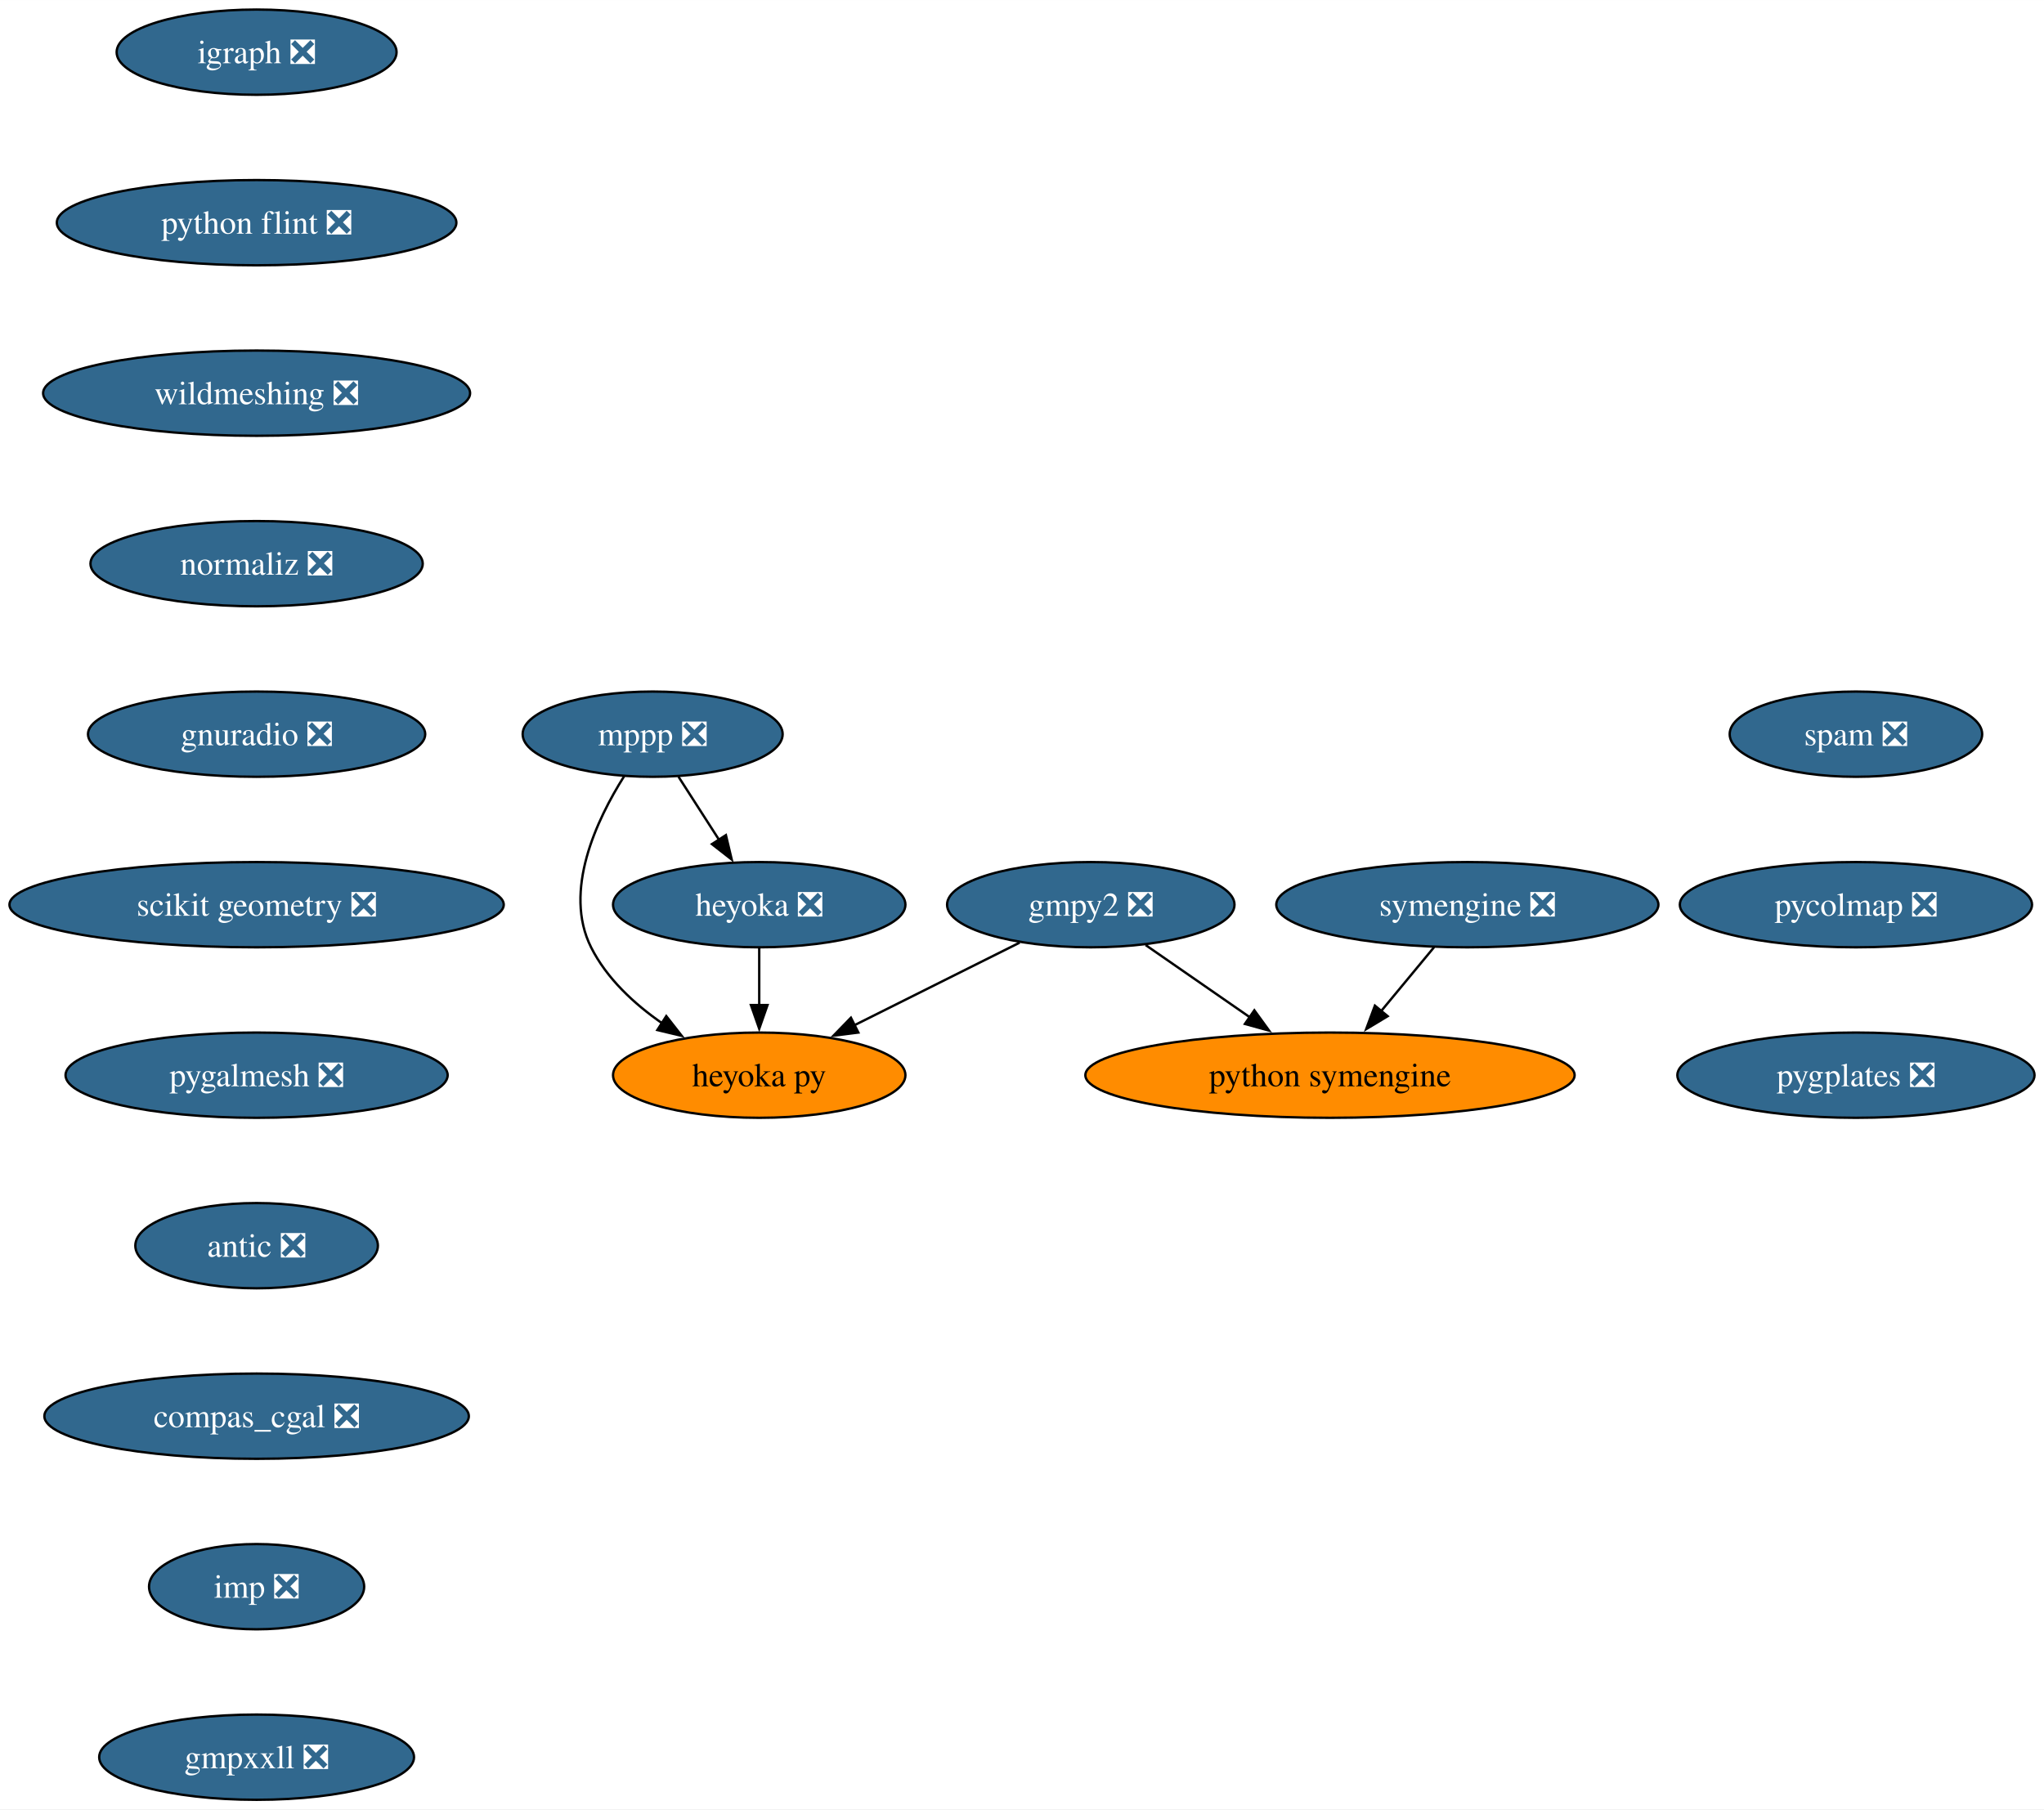
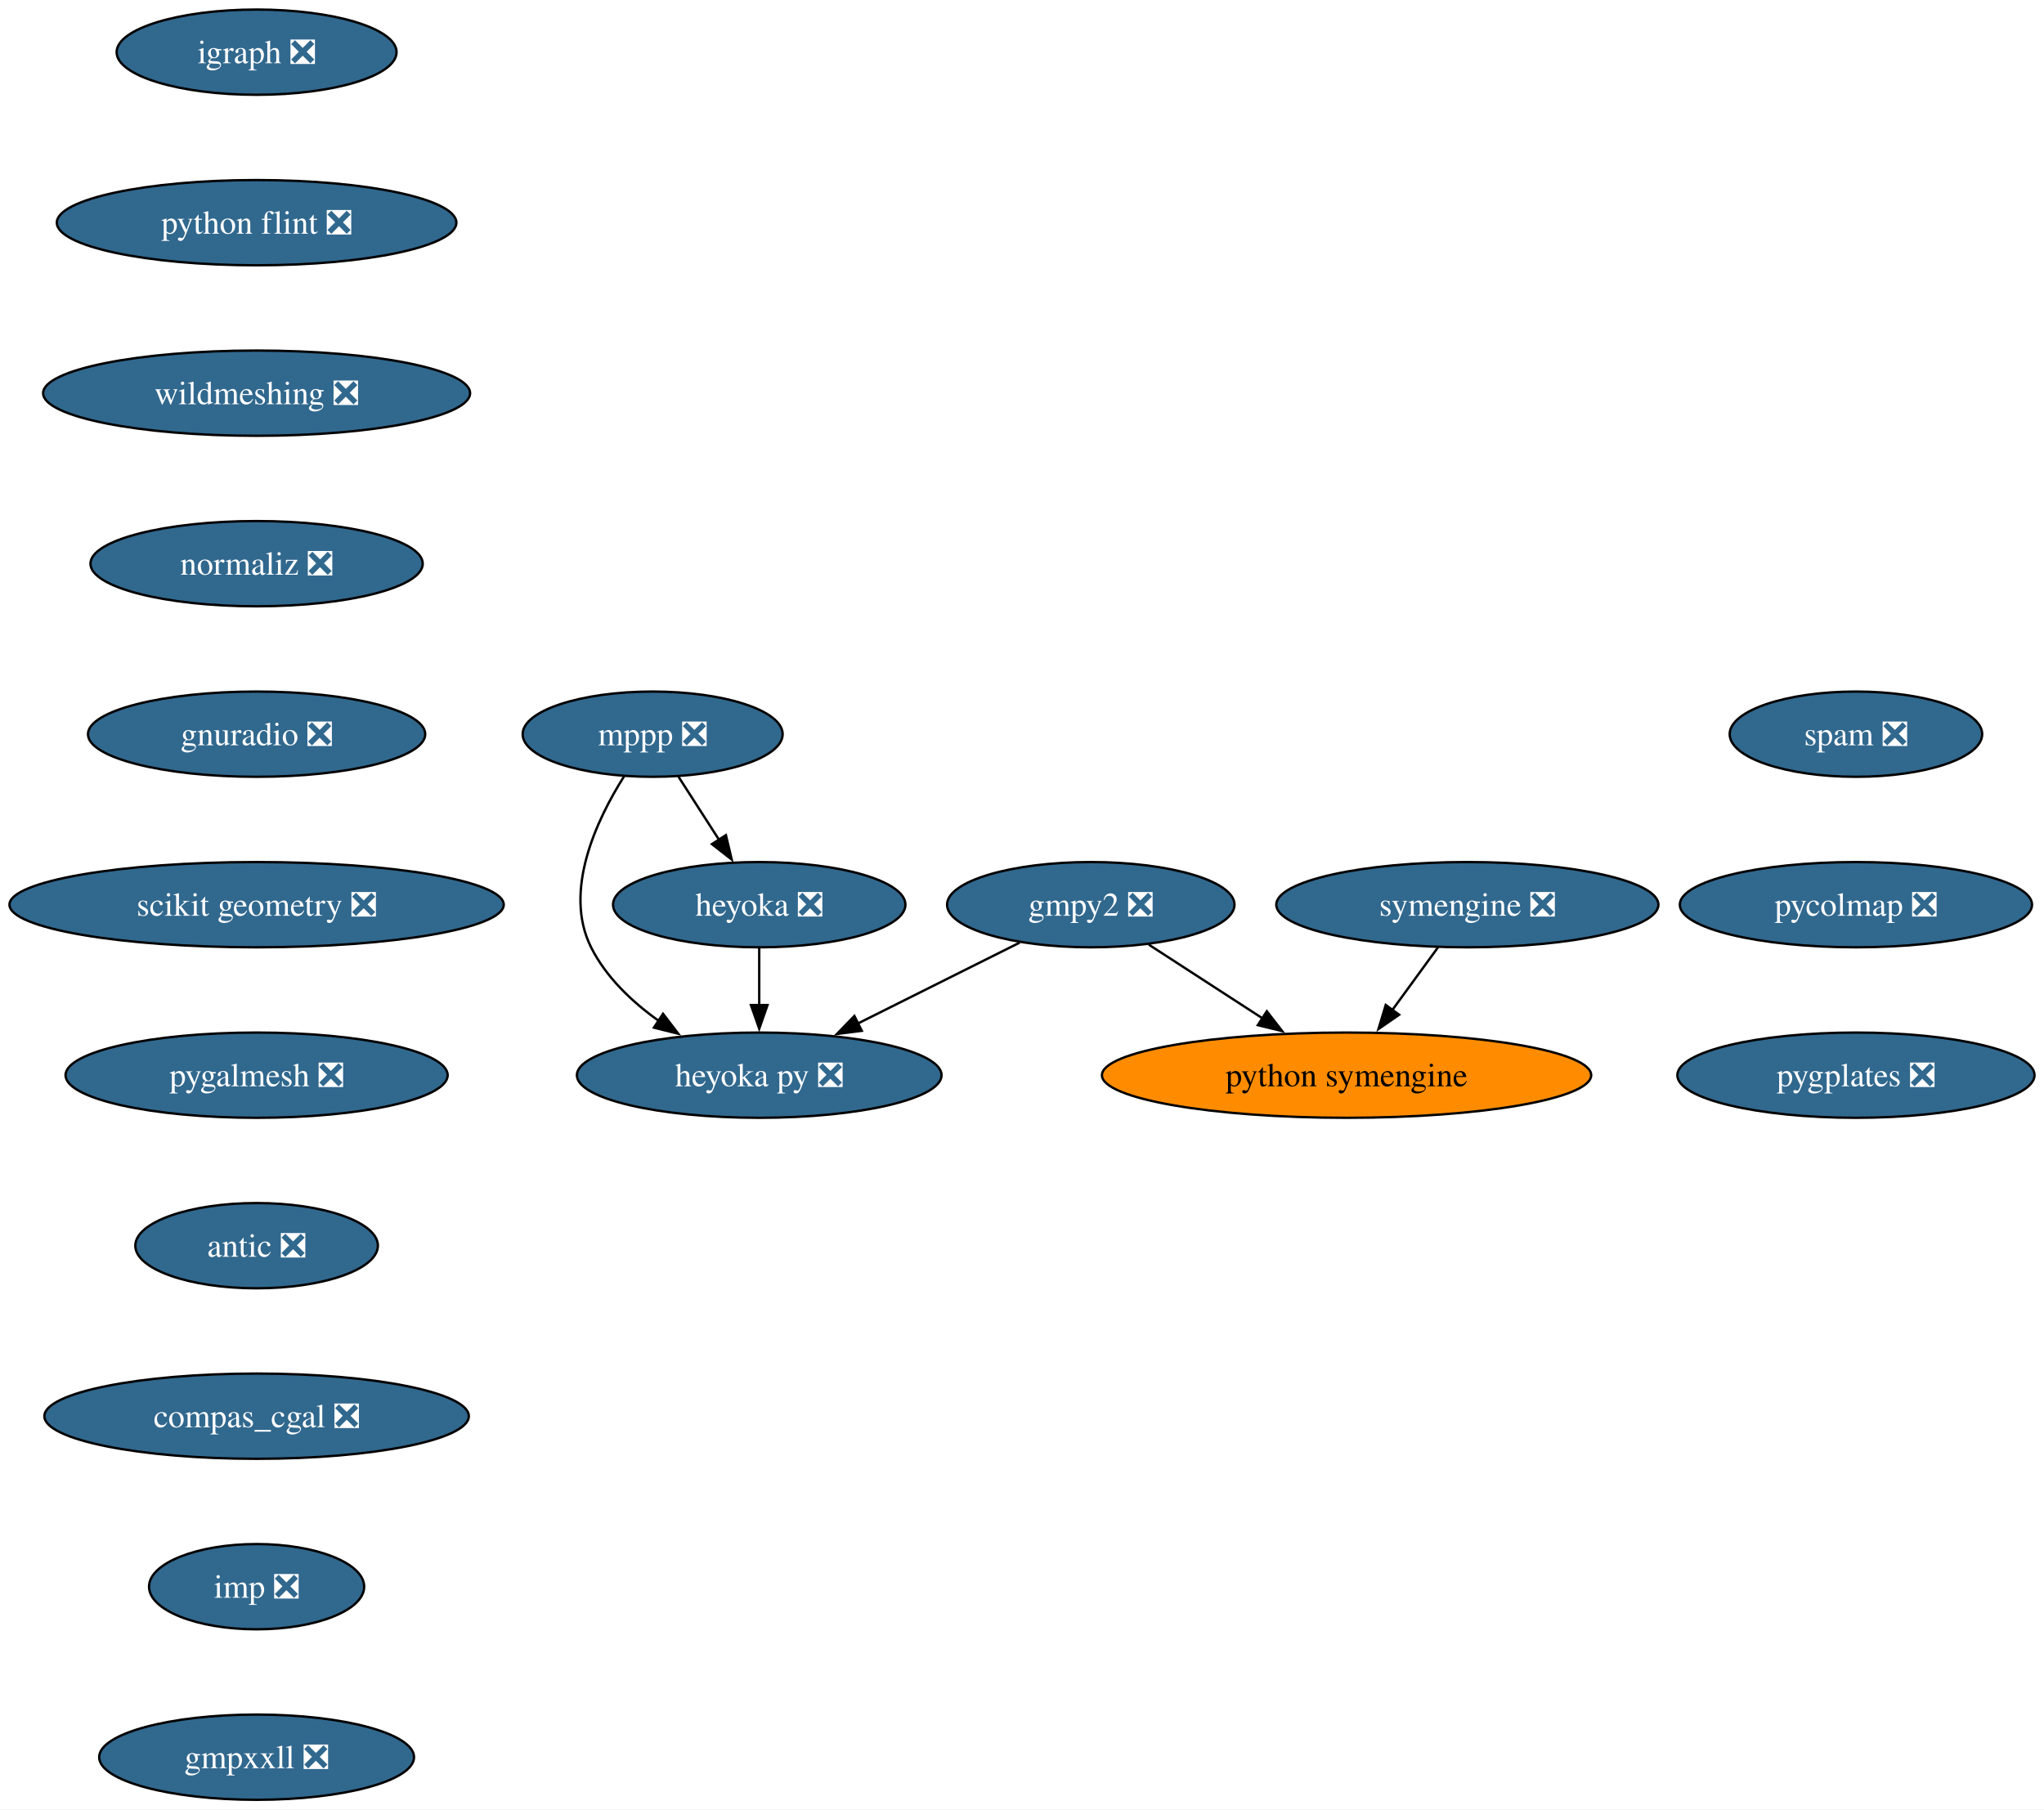
<svg xmlns="http://www.w3.org/2000/svg" xmlns:xlink="http://www.w3.org/1999/xlink" width="863pt" height="764pt" viewBox="0.00 0.00 863.07 764.00">
  <g id="graph0" class="graph" transform="scale(1 1) rotate(0) translate(4 760)">
    <polygon fill="white" stroke="none" points="-4,4 -4,-760 859.07,-760 859.07,4 -4,4" />
    <g id="node1" class="node">
      <g id="a_node1">
        <a xlink:href="https://github.com/conda-forge/gmpy2-feedstock/pull/43" xlink:title="gmpy2 ❎">
          <ellipse fill="#31688e" stroke="black" cx="456.58" cy="-378" rx="60.68" ry="18" />
          <text text-anchor="middle" x="456.58" y="-373.32" font-family="Times,serif" font-size="14.00" fill="white">gmpy2 ❎</text>
        </a>
      </g>
    </g>
    <g id="node2" class="node">
      <g id="a_node2">
        <a xlink:href="https://github.com/conda-forge/python-symengine-feedstock" xlink:title="python symengine">
-           <ellipse fill="#ff8c00" stroke="black" cx="557.58" cy="-306" rx="103.29" ry="18" />
-           <text text-anchor="middle" x="557.58" y="-301.32" font-family="Times,serif" font-size="14.00">python symengine</text>
+           <ellipse fill="#ff8c00" stroke="black" cx="564.58" cy="-306" rx="103.29" ry="18" />
+           <text text-anchor="middle" x="564.58" y="-301.32" font-family="Times,serif" font-size="14.00">python symengine</text>
        </a>
      </g>
    </g>
    <g id="edge1" class="edge">
-       <path fill="none" stroke="black" d="M479.75,-360.94C492.84,-351.87 509.44,-340.37 523.94,-330.32" />
-       <polygon fill="black" stroke="black" points="525.64,-333.4 531.87,-324.82 521.65,-327.64 525.64,-333.4" />
+       <path fill="none" stroke="black" d="M481.09,-361.12C495.31,-351.9 513.48,-340.12 529.23,-329.91" />
+       <polygon fill="black" stroke="black" points="530.91,-333 537.4,-324.62 527.1,-327.12 530.91,-333" />
    </g>
    <g id="node3" class="node">
      <g id="a_node3">
-         <a xlink:href="https://github.com/conda-forge/heyoka.py-feedstock" xlink:title="heyoka py">
-           <ellipse fill="#ff8c00" stroke="black" cx="316.58" cy="-306" rx="61.73" ry="18" />
-           <text text-anchor="middle" x="316.58" y="-301.32" font-family="Times,serif" font-size="14.00">heyoka py</text>
+         <a xlink:href="https://github.com/conda-forge/heyoka.py-feedstock/pull/90" xlink:title="heyoka py ❎">
+           <ellipse fill="#31688e" stroke="black" cx="316.58" cy="-306" rx="76.99" ry="18" />
+           <text text-anchor="middle" x="316.58" y="-301.32" font-family="Times,serif" font-size="14.00" fill="white">heyoka py ❎</text>
        </a>
      </g>
    </g>
    <g id="edge2" class="edge">
-       <path fill="none" stroke="black" d="M426.55,-361.98C406.16,-351.79 378.96,-338.19 356.72,-327.07" />
-       <polygon fill="black" stroke="black" points="358.43,-324.01 347.92,-322.67 355.3,-330.27 358.43,-324.01" />
+       <path fill="none" stroke="black" d="M426.55,-361.98C406.57,-352 380.07,-338.74 358.08,-327.75" />
+       <polygon fill="black" stroke="black" points="359.89,-324.74 349.38,-323.4 356.76,-331 359.89,-324.74" />
    </g>
    <g id="node4" class="node">
      <g id="a_node4">
        <a xlink:href="https://github.com/conda-forge/igraph-feedstock/pull/73" xlink:title="igraph ❎">
          <ellipse fill="#31688e" stroke="black" cx="104.35" cy="-738" rx="59.1" ry="18" />
          <text text-anchor="middle" x="104.35" y="-733.33" font-family="Times,serif" font-size="14.00" fill="white">igraph ❎</text>
        </a>
      </g>
    </g>
    <g id="node5" class="node">
      <g id="a_node5">
        <a xlink:href="https://github.com/conda-forge/python-flint-feedstock/pull/40" xlink:title="python flint ❎">
          <ellipse fill="#31688e" stroke="black" cx="104.35" cy="-666" rx="84.35" ry="18" />
          <text text-anchor="middle" x="104.35" y="-661.33" font-family="Times,serif" font-size="14.00" fill="white">python flint ❎</text>
        </a>
      </g>
    </g>
    <g id="node9" class="node">
      <g id="a_node9">
        <a xlink:href="https://github.com/conda-forge/wildmeshing-feedstock/pull/24" xlink:title="wildmeshing ❎">
          <ellipse fill="#31688e" stroke="black" cx="104.35" cy="-594" rx="90.14" ry="18" />
          <text text-anchor="middle" x="104.35" y="-589.33" font-family="Times,serif" font-size="14.00" fill="white">wildmeshing ❎</text>
        </a>
      </g>
    </g>
    <g id="node6" class="node">
      <g id="a_node6">
        <a xlink:href="https://github.com/conda-forge/mppp-feedstock/pull/60" xlink:title="mppp ❎">
          <ellipse fill="#31688e" stroke="black" cx="271.58" cy="-450" rx="54.89" ry="18" />
          <text text-anchor="middle" x="271.58" y="-445.32" font-family="Times,serif" font-size="14.00" fill="white">mppp ❎</text>
        </a>
      </g>
    </g>
    <g id="edge4" class="edge">
-       <path fill="none" stroke="black" d="M259.55,-432.26C247.92,-413.85 233.68,-383.74 245.58,-360 252.17,-346.87 263.71,-336.16 275.61,-327.9" />
-       <polygon fill="black" stroke="black" points="277.33,-330.95 283.86,-322.61 273.55,-325.06 277.33,-330.95" />
+       <path fill="none" stroke="black" d="M259.55,-432.26C247.92,-413.85 233.68,-383.74 245.58,-360 251.88,-347.43 262.74,-337.08 274.09,-328.97" />
+       <polygon fill="black" stroke="black" points="275.96,-331.93 282.39,-323.51 272.11,-326.08 275.96,-331.93" />
    </g>
    <g id="node7" class="node">
      <g id="a_node7">
        <a xlink:href="https://github.com/conda-forge/heyoka-feedstock/pull/74" xlink:title="heyoka ❎">
          <ellipse fill="#31688e" stroke="black" cx="316.58" cy="-378" rx="61.73" ry="18" />
          <text text-anchor="middle" x="316.58" y="-373.32" font-family="Times,serif" font-size="14.00" fill="white">heyoka ❎</text>
        </a>
      </g>
    </g>
    <g id="edge5" class="edge">
      <path fill="none" stroke="black" d="M282.48,-432.05C287.62,-424.06 293.87,-414.33 299.61,-405.4" />
      <polygon fill="black" stroke="black" points="302.51,-407.37 304.97,-397.06 296.62,-403.58 302.51,-407.37" />
    </g>
    <g id="edge6" class="edge">
      <path fill="none" stroke="black" d="M316.58,-359.7C316.58,-352.41 316.58,-343.73 316.58,-335.54" />
      <polygon fill="black" stroke="black" points="320.08,-335.62 316.58,-325.62 313.08,-335.62 320.08,-335.62" />
    </g>
    <g id="node8" class="node">
      <g id="a_node8">
        <a xlink:href="https://github.com/conda-forge/symengine-feedstock/pull/58" xlink:title="symengine ❎">
          <ellipse fill="#31688e" stroke="black" cx="615.58" cy="-378" rx="80.67" ry="18" />
          <text text-anchor="middle" x="615.58" y="-373.32" font-family="Times,serif" font-size="14.00" fill="white">symengine ❎</text>
        </a>
      </g>
    </g>
    <g id="edge7" class="edge">
-       <path fill="none" stroke="black" d="M601.54,-360.05C594.8,-351.92 586.58,-342 579.08,-332.94" />
-       <polygon fill="black" stroke="black" points="581.94,-330.91 572.86,-325.44 576.55,-335.37 581.94,-330.91" />
+       <path fill="none" stroke="black" d="M603.24,-360.05C597.44,-352.09 590.38,-342.41 583.9,-333.51" />
+       <polygon fill="black" stroke="black" points="586.78,-331.52 578.06,-325.5 581.12,-335.64 586.78,-331.52" />
    </g>
    <g id="node10" class="node">
      <g id="a_node10">
        <a xlink:href="https://github.com/conda-forge/normaliz-feedstock/pull/55" xlink:title="normaliz ❎">
          <ellipse fill="#31688e" stroke="black" cx="104.35" cy="-522" rx="70.15" ry="18" />
          <text text-anchor="middle" x="104.35" y="-517.33" font-family="Times,serif" font-size="14.00" fill="white">normaliz ❎</text>
        </a>
      </g>
    </g>
    <g id="node11" class="node">
      <g id="a_node11">
        <a xlink:href="https://github.com/conda-forge/gnuradio-feedstock/pull/276" xlink:title="gnuradio ❎">
          <ellipse fill="#31688e" stroke="black" cx="104.35" cy="-450" rx="71.2" ry="18" />
          <text text-anchor="middle" x="104.35" y="-445.32" font-family="Times,serif" font-size="14.00" fill="white">gnuradio ❎</text>
        </a>
      </g>
    </g>
    <g id="node12" class="node">
      <g id="a_node12">
        <a xlink:href="https://github.com/conda-forge/scikit-geometry-feedstock/pull/18" xlink:title="scikit geometry ❎">
          <ellipse fill="#31688e" stroke="black" cx="104.35" cy="-378" rx="104.35" ry="18" />
          <text text-anchor="middle" x="104.35" y="-373.32" font-family="Times,serif" font-size="14.00" fill="white">scikit geometry ❎</text>
        </a>
      </g>
    </g>
    <g id="node13" class="node">
      <g id="a_node13">
        <a xlink:href="https://github.com/conda-forge/pygalmesh-feedstock/pull/34" xlink:title="pygalmesh ❎">
          <ellipse fill="#31688e" stroke="black" cx="104.35" cy="-306" rx="80.67" ry="18" />
          <text text-anchor="middle" x="104.35" y="-301.32" font-family="Times,serif" font-size="14.00" fill="white">pygalmesh ❎</text>
        </a>
      </g>
    </g>
    <g id="node14" class="node">
      <g id="a_node14">
        <a xlink:href="https://github.com/conda-forge/antic-feedstock/pull/13" xlink:title="antic ❎">
          <ellipse fill="#31688e" stroke="black" cx="104.35" cy="-234" rx="51.21" ry="18" />
          <text text-anchor="middle" x="104.35" y="-229.32" font-family="Times,serif" font-size="14.00" fill="white">antic ❎</text>
        </a>
      </g>
    </g>
    <g id="node15" class="node">
      <g id="a_node15">
        <a xlink:href="https://github.com/conda-forge/compas_cgal-feedstock/pull/31" xlink:title="compas_cgal ❎">
          <ellipse fill="#31688e" stroke="black" cx="104.35" cy="-162" rx="89.61" ry="18" />
          <text text-anchor="middle" x="104.35" y="-157.32" font-family="Times,serif" font-size="14.00" fill="white">compas_cgal ❎</text>
        </a>
      </g>
    </g>
    <g id="node16" class="node">
      <g id="a_node16">
        <a xlink:href="https://github.com/conda-forge/imp-feedstock/pull/51" xlink:title="imp ❎">
          <ellipse fill="#31688e" stroke="black" cx="104.35" cy="-90" rx="45.42" ry="18" />
          <text text-anchor="middle" x="104.35" y="-85.33" font-family="Times,serif" font-size="14.00" fill="white">imp ❎</text>
        </a>
      </g>
    </g>
    <g id="node17" class="node">
      <g id="a_node17">
        <a xlink:href="https://github.com/conda-forge/gmpxxll-feedstock/pull/1" xlink:title="gmpxxll ❎">
          <ellipse fill="#31688e" stroke="black" cx="104.35" cy="-18" rx="66.47" ry="18" />
          <text text-anchor="middle" x="104.35" y="-13.32" font-family="Times,serif" font-size="14.00" fill="white">gmpxxll ❎</text>
        </a>
      </g>
    </g>
    <g id="node18" class="node">
      <g id="a_node18">
        <a xlink:href="https://github.com/conda-forge/spam-feedstock/pull/7" xlink:title="spam ❎">
          <ellipse fill="#31688e" stroke="black" cx="779.66" cy="-450" rx="53.31" ry="18" />
          <text text-anchor="middle" x="779.66" y="-445.32" font-family="Times,serif" font-size="14.00" fill="white">spam ❎</text>
        </a>
      </g>
    </g>
    <g id="node19" class="node">
      <g id="a_node19">
        <a xlink:href="https://github.com/conda-forge/pycolmap-feedstock/pull/45" xlink:title="pycolmap ❎">
          <ellipse fill="#31688e" stroke="black" cx="779.66" cy="-378" rx="74.36" ry="18" />
          <text text-anchor="middle" x="779.66" y="-373.32" font-family="Times,serif" font-size="14.00" fill="white">pycolmap ❎</text>
        </a>
      </g>
    </g>
    <g id="node20" class="node">
      <g id="a_node20">
        <a xlink:href="https://github.com/conda-forge/pygplates-feedstock/pull/27" xlink:title="pygplates ❎">
          <ellipse fill="#31688e" stroke="black" cx="779.66" cy="-306" rx="75.41" ry="18" />
          <text text-anchor="middle" x="779.66" y="-301.32" font-family="Times,serif" font-size="14.00" fill="white">pygplates ❎</text>
        </a>
      </g>
    </g>
  </g>
</svg>
